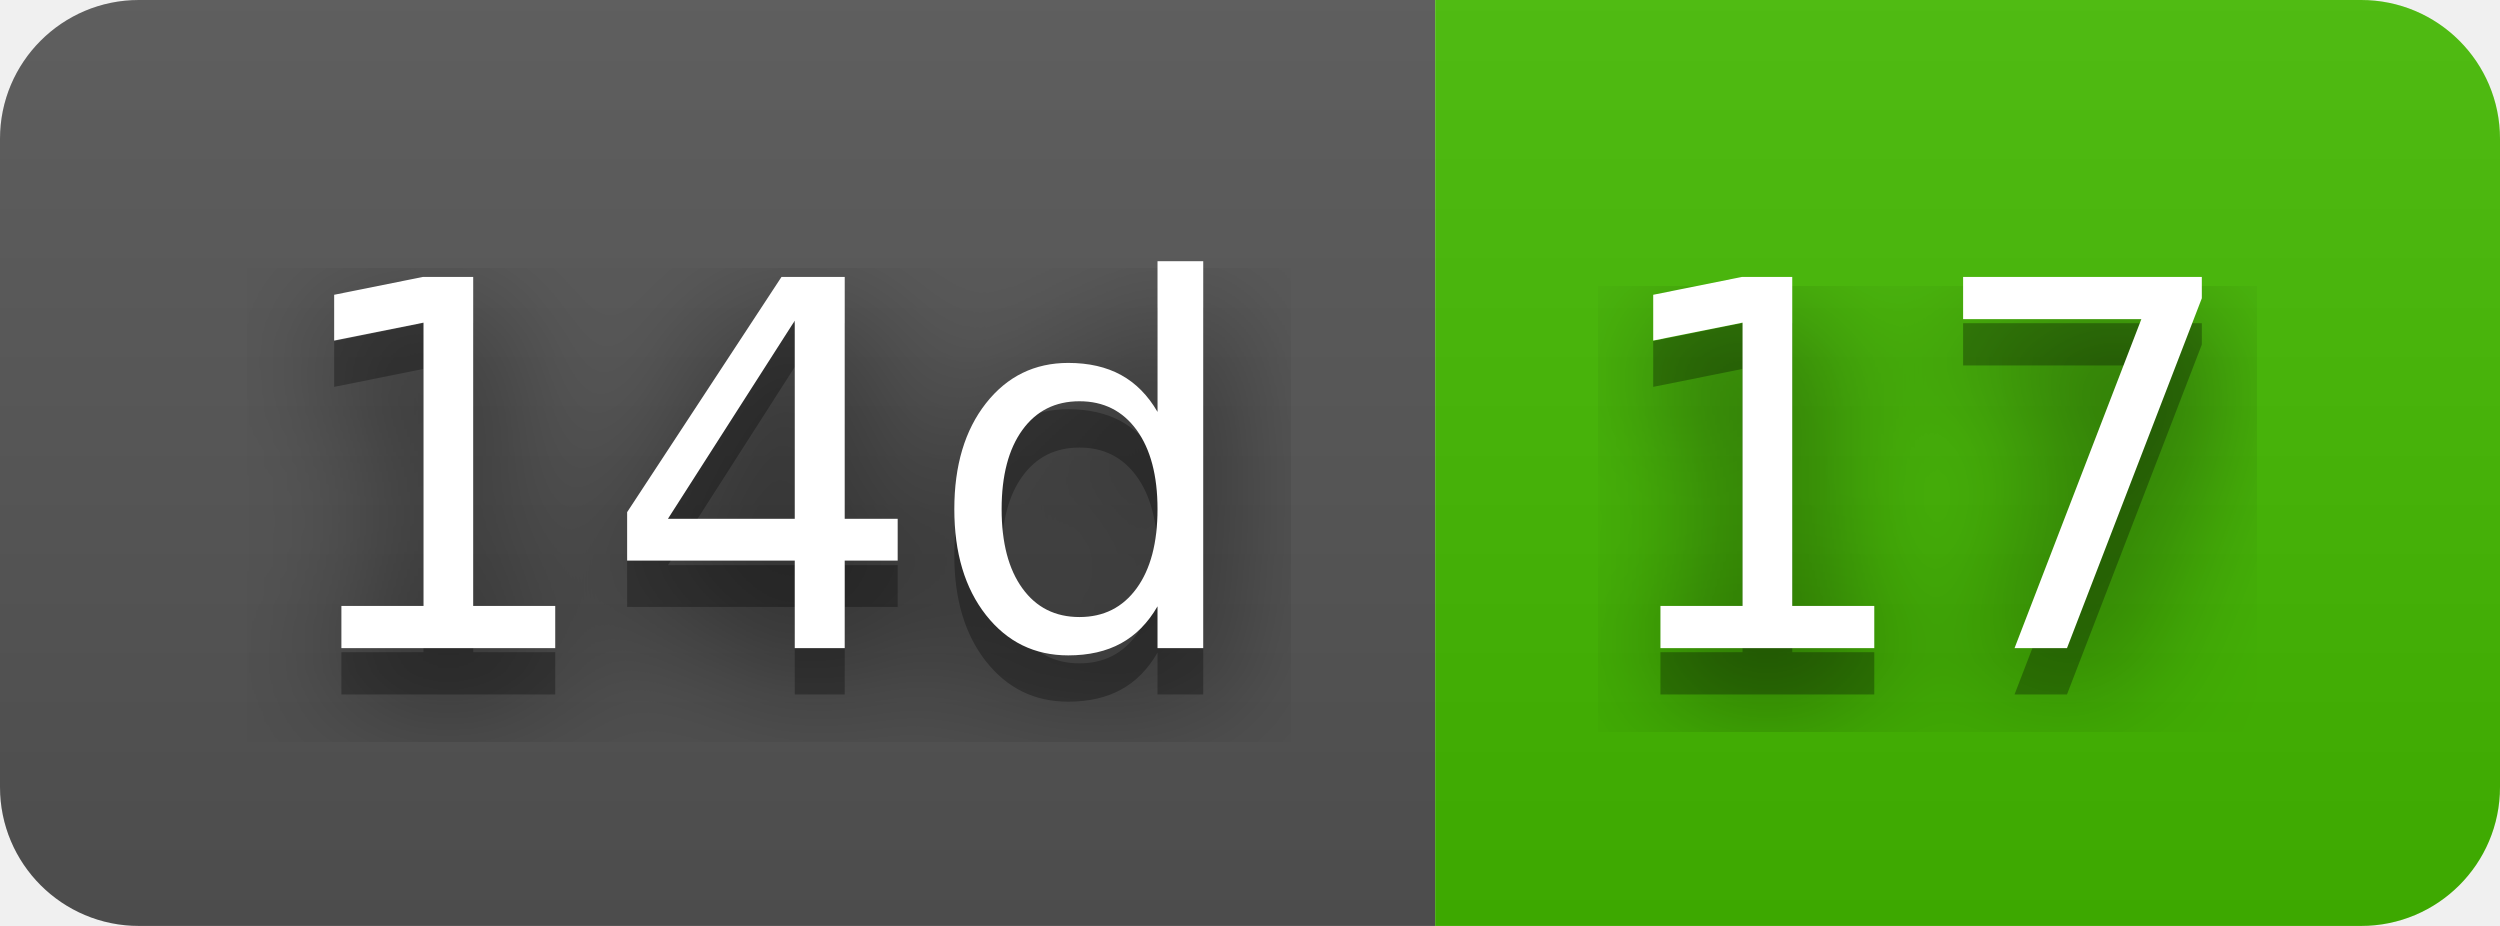
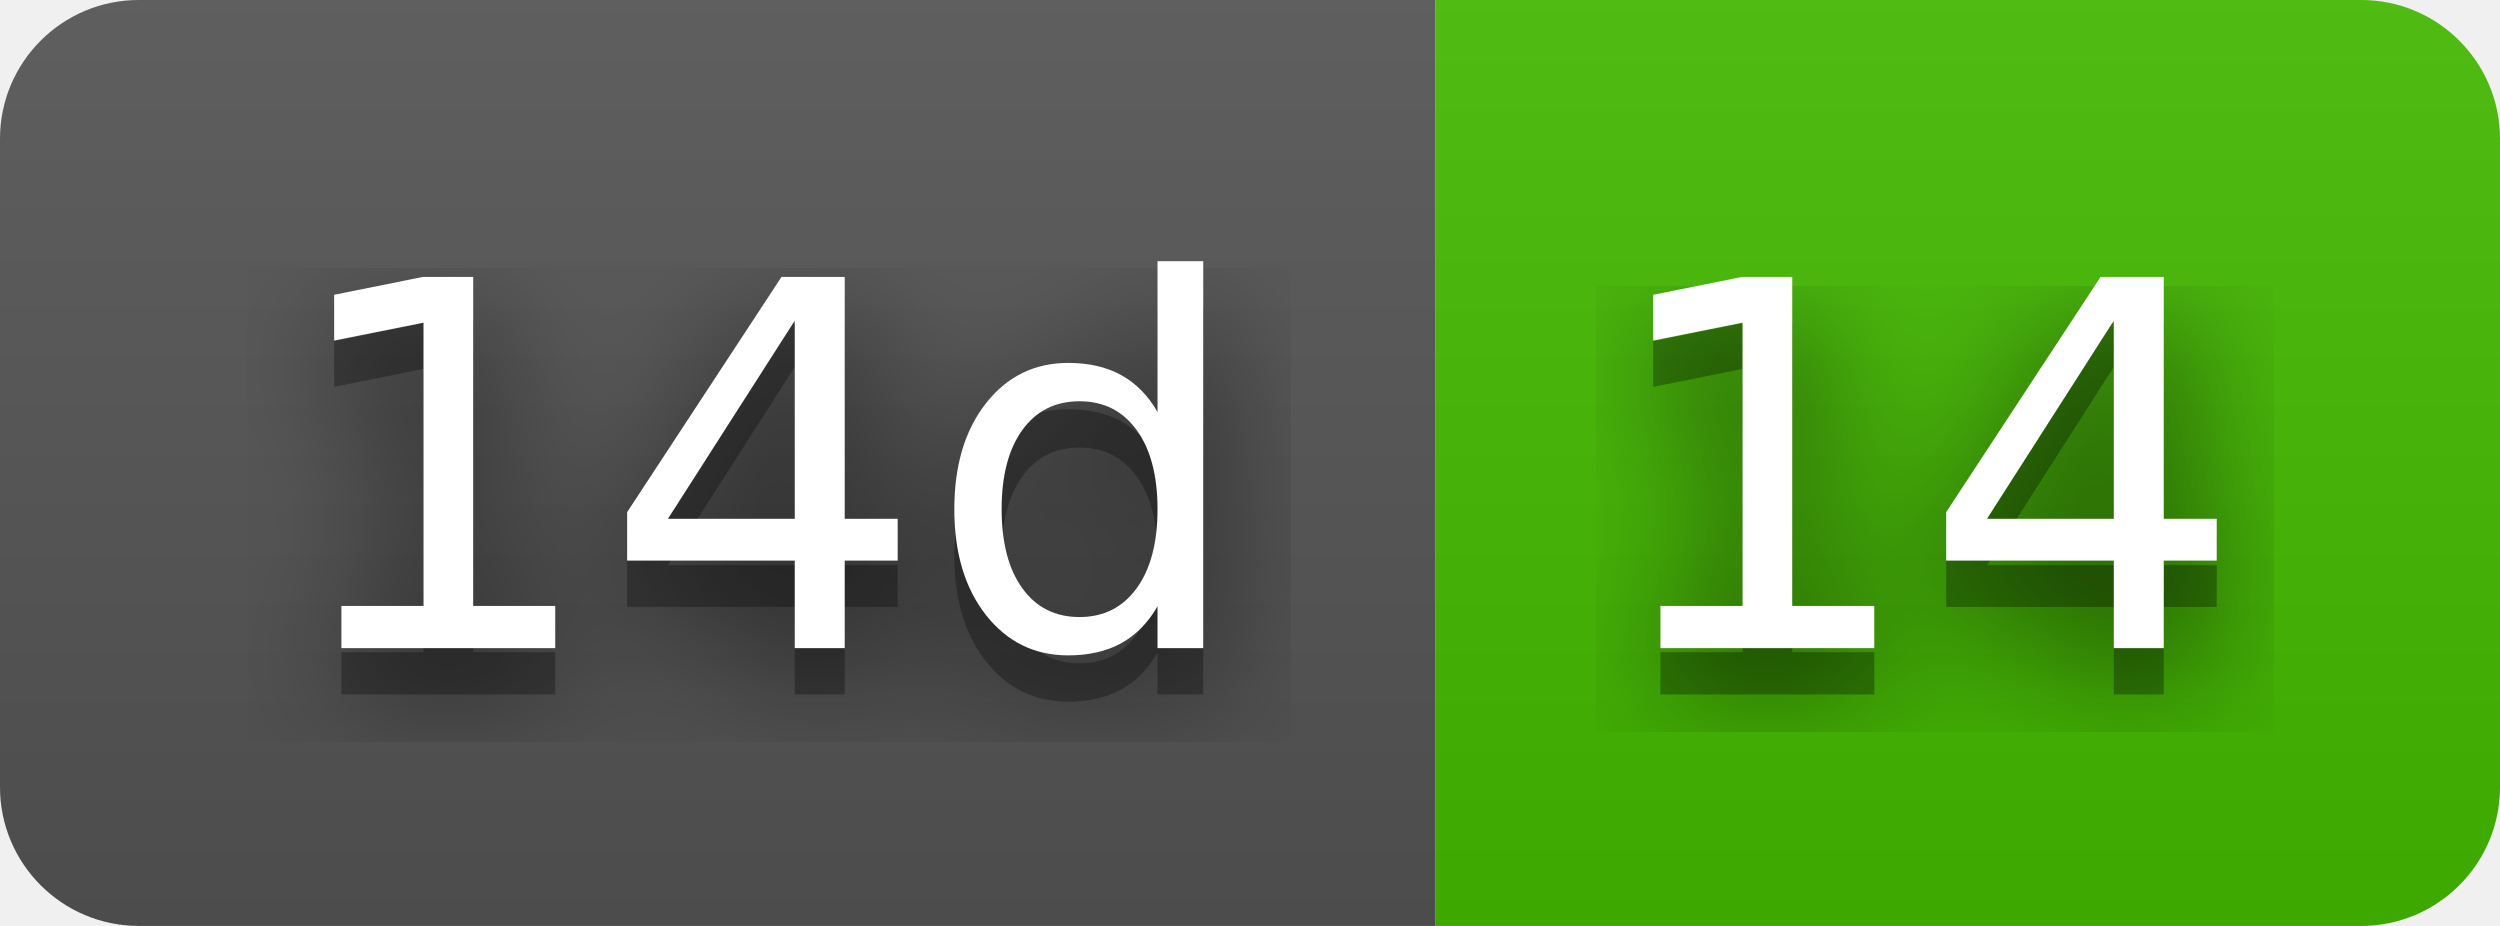
- <svg xmlns="http://www.w3.org/2000/svg" width="54" height="20" role="img" aria-label="14d: 17">
+ <svg xmlns="http://www.w3.org/2000/svg" width="54" height="20" role="img" aria-label="14d: 14">
  <filter id="blur">
    <feGaussianBlur stdDeviation="16" />
  </filter>
  <linearGradient id="s" x2="0" y2="100%">
    <stop offset="0" stop-color="#bbb" stop-opacity=".1" />
    <stop offset="1" stop-opacity=".1" />
  </linearGradient>
  <clipPath id="r">
    <rect width="54" height="20" rx="3" />
  </clipPath>
  <g clip-path="url(#r)">
    <rect width="31" height="20" fill="#555" />
    <rect x="31" width="23" height="20" fill="#4b0" />
    <rect width="54" height="20" fill="url(#s)" />
  </g>
  <g fill="#fff" text-anchor="middle" font-family="Verdana,Geneva,DejaVu Sans,sans-serif" text-rendering="geometricPrecision" font-size="110">
    <g transform="scale(.1)">
      <g aria-hidden="true" fill="#010101">
        <text x="165" y="150" fill-opacity=".8" filter="url(#blur)" textLength="210">14d</text>
        <text x="165" y="150" fill-opacity=".3" textLength="210">14d</text>
      </g>
      <text x="165" y="140" textLength="210">14d</text>
    </g>
    <g transform="scale(.1)">
      <g aria-hidden="true" fill="#010101">
-         <text x="415" y="150" fill-opacity=".8" filter="url(#blur)" textLength="130">17</text>
-         <text x="415" y="150" fill-opacity=".3" textLength="130">17</text>
+         <text x="415" y="150" fill-opacity=".8" filter="url(#blur)" textLength="130">14</text>
+         <text x="415" y="150" fill-opacity=".3" textLength="130">14</text>
      </g>
-       <text x="415" y="140" textLength="130">17</text>
+       <text x="415" y="140" textLength="130">14</text>
    </g>
  </g>
</svg>
